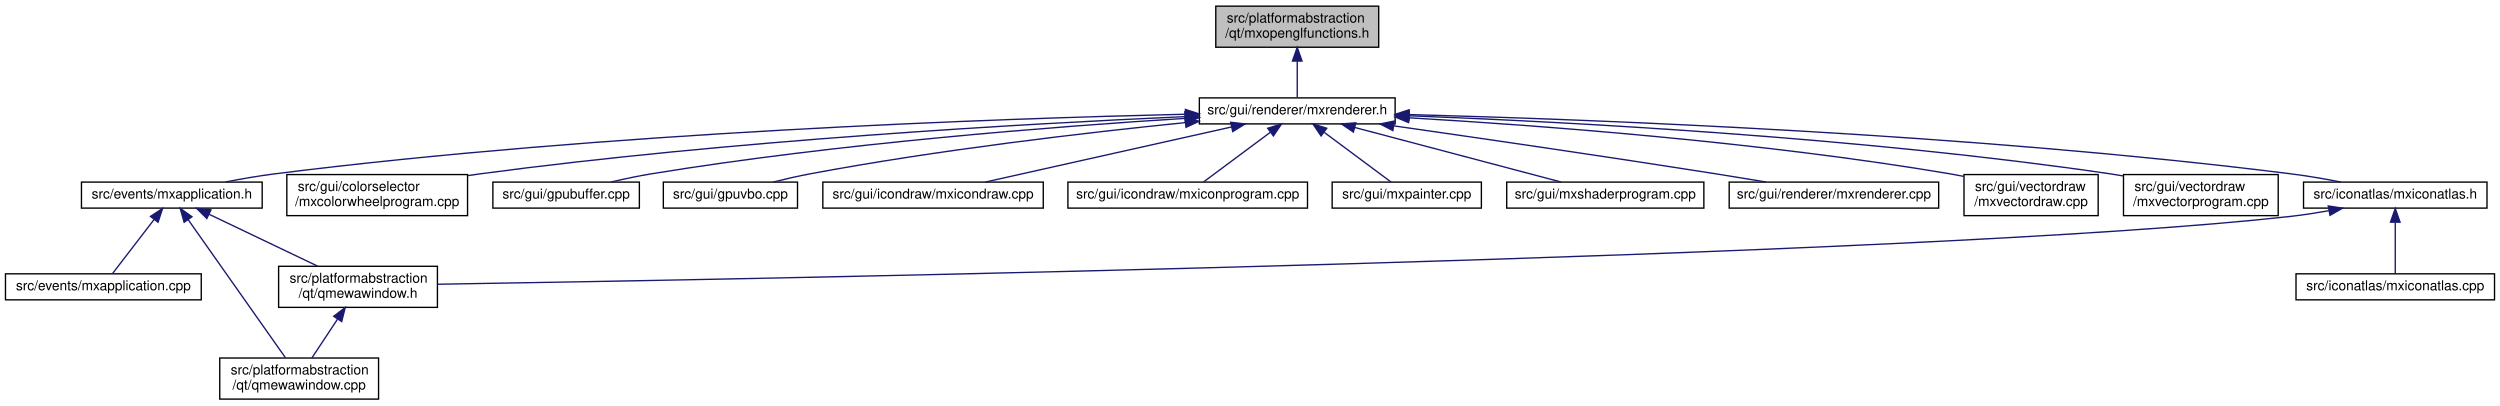
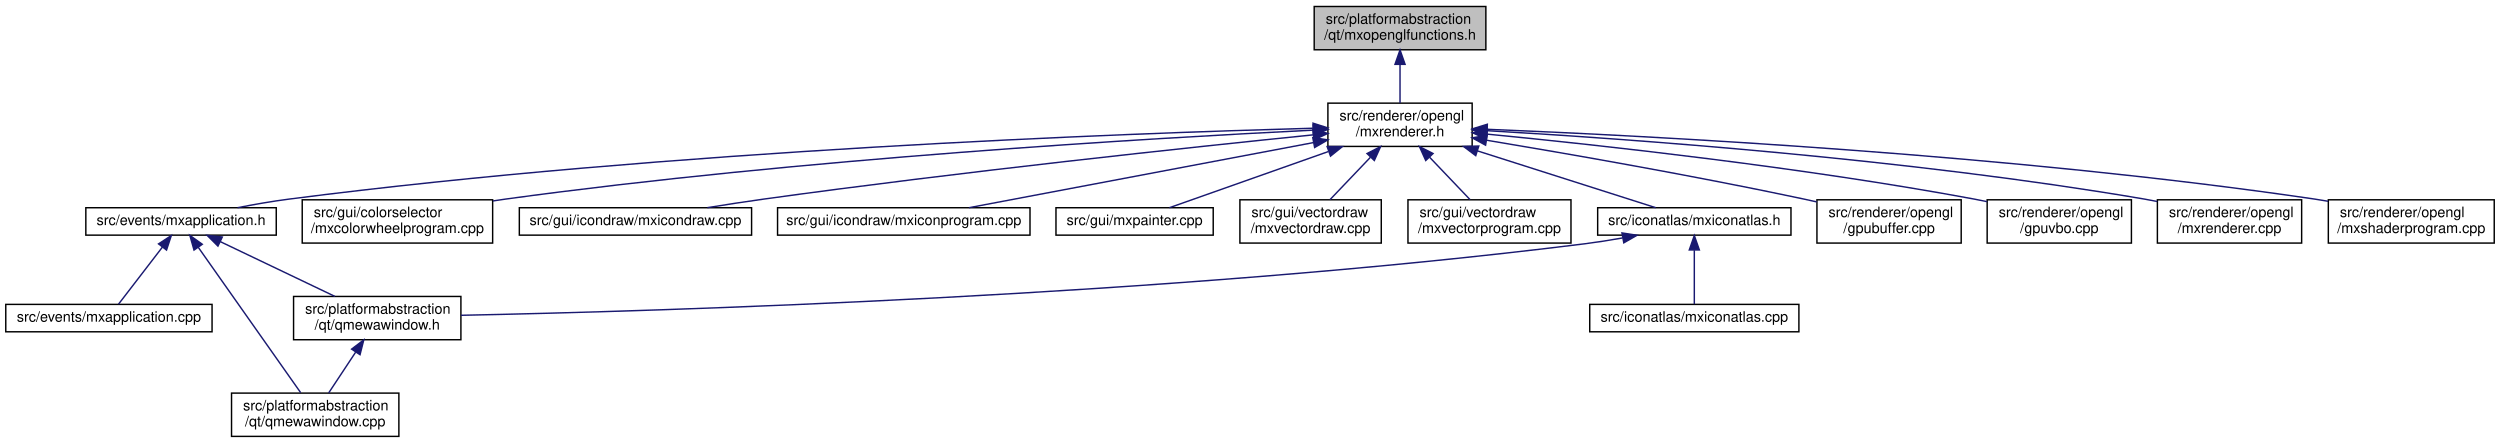
- <svg xmlns="http://www.w3.org/2000/svg" xmlns:xlink="http://www.w3.org/1999/xlink" width="1826pt" height="296pt" viewBox="0.00 0.00 1826.00 296.00">
-   <g id="graph0" class="graph" transform="scale(1 1) rotate(0) translate(4 292)">
+ <svg xmlns="http://www.w3.org/2000/svg" xmlns:xlink="http://www.w3.org/1999/xlink" width="1733pt" height="307pt" viewBox="0.00 0.00 1733.00 307.00">
+   <g id="graph0" class="graph" transform="scale(1 1) rotate(0) translate(4 303)">
    <g id="node1" class="node">
      <g id="a_node1">
        <a xlink:title=" ">
-           <polygon fill="#bfbfbf" stroke="black" points="884,-257.5 884,-287.5 1003,-287.5 1003,-257.5 884,-257.5" />
-           <text text-anchor="start" x="892" y="-275.5" font-family="Helvetica,sans-Serif" font-size="10.00">src/platformabstraction</text>
-           <text text-anchor="middle" x="943.5" y="-264.5" font-family="Helvetica,sans-Serif" font-size="10.00">/qt/mxopenglfunctions.h</text>
+           <polygon fill="#bfbfbf" stroke="black" points="907,-268.5 907,-298.5 1026,-298.5 1026,-268.5 907,-268.5" />
+           <text text-anchor="start" x="915" y="-286.5" font-family="Helvetica,sans-Serif" font-size="10.00">src/platformabstraction</text>
+           <text text-anchor="middle" x="966.5" y="-275.5" font-family="Helvetica,sans-Serif" font-size="10.00">/qt/mxopenglfunctions.h</text>
        </a>
      </g>
    </g>
    <g id="node2" class="node">
      <g id="a_node2">
        <a xlink:href="mxrenderer_8h.html" target="_top" xlink:title=" ">
-           <polygon fill="none" stroke="black" points="872,-201.5 872,-220.5 1015,-220.5 1015,-201.5 872,-201.5" />
-           <text text-anchor="middle" x="943.5" y="-208.5" font-family="Helvetica,sans-Serif" font-size="10.00">src/gui/renderer/mxrenderer.h</text>
+           <polygon fill="none" stroke="black" points="916.5,-201.5 916.5,-231.5 1016.5,-231.5 1016.5,-201.5 916.5,-201.5" />
+           <text text-anchor="start" x="924.5" y="-219.5" font-family="Helvetica,sans-Serif" font-size="10.00">src/renderer/opengl</text>
+           <text text-anchor="middle" x="966.5" y="-208.5" font-family="Helvetica,sans-Serif" font-size="10.00">/mxrenderer.h</text>
        </a>
      </g>
    </g>
    <g id="edge1" class="edge">
-       <path fill="none" stroke="midnightblue" d="M943.5,-247.29C943.5,-237.86 943.5,-227.65 943.5,-220.66" />
-       <polygon fill="midnightblue" stroke="midnightblue" points="940,-247.4 943.5,-257.4 947,-247.4 940,-247.4" />
+       <path fill="none" stroke="midnightblue" d="M966.5,-258.11C966.5,-249.15 966.5,-239.32 966.5,-231.58" />
+       <polygon fill="midnightblue" stroke="midnightblue" points="963,-258.4 966.5,-268.4 970,-258.4 963,-258.4" />
    </g>
    <g id="node3" class="node">
      <g id="a_node3">
        <a xlink:href="mxapplication_8h.html" target="_top" xlink:title=" ">
          <polygon fill="none" stroke="black" points="55.5,-140 55.5,-159 187.5,-159 187.5,-140 55.5,-140" />
          <text text-anchor="middle" x="121.5" y="-147" font-family="Helvetica,sans-Serif" font-size="10.00">src/events/mxapplication.h</text>
        </a>
      </g>
    </g>
    <g id="edge2" class="edge">
-       <path fill="none" stroke="midnightblue" d="M861.83,-208.57C724.11,-205.38 437.16,-195.38 196.5,-165 184.79,-163.52 172.16,-161.32 160.66,-159.07" />
-       <polygon fill="midnightblue" stroke="midnightblue" points="861.81,-212.07 871.88,-208.8 861.96,-205.07 861.81,-212.07" />
+       <path fill="none" stroke="midnightblue" d="M906.13,-214.12C775.98,-210.57 459.43,-198.9 196.5,-165 184.79,-163.49 172.16,-161.28 160.66,-159.03" />
+       <polygon fill="midnightblue" stroke="midnightblue" points="906.2,-217.62 916.29,-214.39 906.39,-210.62 906.2,-217.62" />
    </g>
    <g id="node7" class="node">
      <g id="a_node7">
        <a xlink:href="mxcolorwheelprogram_8cpp.html" target="_top" xlink:title=" ">
          <polygon fill="none" stroke="black" points="205.5,-134.5 205.5,-164.5 337.5,-164.5 337.5,-134.5 205.5,-134.5" />
          <text text-anchor="start" x="213.5" y="-152.5" font-family="Helvetica,sans-Serif" font-size="10.00">src/gui/colorselector</text>
          <text text-anchor="middle" x="271.5" y="-141.5" font-family="Helvetica,sans-Serif" font-size="10.00">/mxcolorwheelprogram.cpp</text>
        </a>
      </g>
    </g>
    <g id="edge7" class="edge">
-       <path fill="none" stroke="midnightblue" d="M861.37,-206.82C745.99,-201.67 529.5,-189.5 346.5,-165 343.61,-164.61 340.66,-164.19 337.69,-163.73" />
-       <polygon fill="midnightblue" stroke="midnightblue" points="861.4,-210.32 871.54,-207.27 861.71,-203.33 861.4,-210.32" />
+       <path fill="none" stroke="midnightblue" d="M906.47,-212.8C795.5,-207.33 550.9,-193 346.5,-165 343.61,-164.6 340.66,-164.17 337.69,-163.7" />
+       <polygon fill="midnightblue" stroke="midnightblue" points="906.31,-216.3 916.47,-213.29 906.65,-209.31 906.31,-216.3" />
    </g>
    <g id="node8" class="node">
      <g id="a_node8">
-         <a xlink:href="gpubuffer_8cpp.html" target="_top" xlink:title=" ">
-           <polygon fill="none" stroke="black" points="356,-140 356,-159 463,-159 463,-140 356,-140" />
-           <text text-anchor="middle" x="409.5" y="-147" font-family="Helvetica,sans-Serif" font-size="10.00">src/gui/gpubuffer.cpp</text>
+         <a xlink:href="mxicondraw_8cpp.html" target="_top" xlink:title=" ">
+           <polygon fill="none" stroke="black" points="356,-140 356,-159 517,-159 517,-140 356,-140" />
+           <text text-anchor="middle" x="436.5" y="-147" font-family="Helvetica,sans-Serif" font-size="10.00">src/gui/icondraw/mxicondraw.cpp</text>
        </a>
      </g>
    </g>
    <g id="edge8" class="edge">
-       <path fill="none" stroke="midnightblue" d="M861.89,-205.57C767.45,-199.66 607.48,-187.28 471.5,-165 461.9,-163.43 451.57,-161.22 442.16,-159.01" />
-       <polygon fill="midnightblue" stroke="midnightblue" points="861.75,-209.06 871.95,-206.19 862.18,-202.08 861.75,-209.06" />
+       <path fill="none" stroke="midnightblue" d="M906.49,-209.54C821.53,-200.9 661.38,-183.84 525.5,-165 512.78,-163.24 499.08,-161.12 486.33,-159.05" />
+       <polygon fill="midnightblue" stroke="midnightblue" points="906.17,-213.03 916.47,-210.55 906.87,-206.06 906.17,-213.03" />
    </g>
    <g id="node9" class="node">
      <g id="a_node9">
-         <a xlink:href="gpuvbo_8cpp.html" target="_top" xlink:title=" ">
-           <polygon fill="none" stroke="black" points="480.5,-140 480.5,-159 578.5,-159 578.5,-140 480.5,-140" />
-           <text text-anchor="middle" x="529.5" y="-147" font-family="Helvetica,sans-Serif" font-size="10.00">src/gui/gpuvbo.cpp</text>
+         <a xlink:href="mxiconprogram_8cpp.html" target="_top" xlink:title=" ">
+           <polygon fill="none" stroke="black" points="535,-140 535,-159 710,-159 710,-140 535,-140" />
+           <text text-anchor="middle" x="622.5" y="-147" font-family="Helvetica,sans-Serif" font-size="10.00">src/gui/icondraw/mxiconprogram.cpp</text>
        </a>
      </g>
    </g>
    <g id="edge9" class="edge">
-       <path fill="none" stroke="midnightblue" d="M861.88,-202.48C789.44,-195.14 680.92,-182.52 587.5,-165 578.73,-163.35 569.3,-161.18 560.65,-159.01" />
-       <polygon fill="midnightblue" stroke="midnightblue" points="861.55,-205.96 871.85,-203.48 862.25,-199 861.55,-205.96" />
+       <path fill="none" stroke="midnightblue" d="M906.33,-204.13C838.22,-191.26 728.82,-170.59 667.64,-159.03" />
+       <polygon fill="midnightblue" stroke="midnightblue" points="906,-207.63 916.48,-206.05 907.3,-200.75 906,-207.63" />
    </g>
    <g id="node10" class="node">
      <g id="a_node10">
-         <a xlink:href="mxicondraw_8cpp.html" target="_top" xlink:title=" ">
-           <polygon fill="none" stroke="black" points="597,-140 597,-159 758,-159 758,-140 597,-140" />
-           <text text-anchor="middle" x="677.5" y="-147" font-family="Helvetica,sans-Serif" font-size="10.00">src/gui/icondraw/mxicondraw.cpp</text>
+         <a xlink:href="mxpainter_8cpp.html" target="_top" xlink:title=" ">
+           <polygon fill="none" stroke="black" points="728,-140 728,-159 837,-159 837,-140 728,-140" />
+           <text text-anchor="middle" x="782.5" y="-147" font-family="Helvetica,sans-Serif" font-size="10.00">src/gui/mxpainter.cpp</text>
        </a>
      </g>
    </g>
    <g id="edge10" class="edge">
-       <path fill="none" stroke="midnightblue" d="M895.48,-199.26C843.88,-187.72 762.91,-169.61 715.54,-159.01" />
-       <polygon fill="midnightblue" stroke="midnightblue" points="894.87,-202.71 905.39,-201.48 896.39,-195.88 894.87,-202.71" />
+       <path fill="none" stroke="midnightblue" d="M916.81,-197.95C881.07,-185.32 834.45,-168.85 806.58,-159.01" />
+       <polygon fill="midnightblue" stroke="midnightblue" points="915.98,-201.37 926.57,-201.4 918.31,-194.76 915.98,-201.37" />
    </g>
    <g id="node11" class="node">
      <g id="a_node11">
-         <a xlink:href="mxiconprogram_8cpp.html" target="_top" xlink:title=" ">
-           <polygon fill="none" stroke="black" points="776,-140 776,-159 951,-159 951,-140 776,-140" />
-           <text text-anchor="middle" x="863.5" y="-147" font-family="Helvetica,sans-Serif" font-size="10.00">src/gui/icondraw/mxiconprogram.cpp</text>
+         <a xlink:href="mxvectordraw_8cpp.html" target="_top" xlink:title=" ">
+           <polygon fill="none" stroke="black" points="855.5,-134.5 855.5,-164.5 953.5,-164.5 953.5,-134.5 855.5,-134.5" />
+           <text text-anchor="start" x="863.5" y="-152.5" font-family="Helvetica,sans-Serif" font-size="10.00">src/gui/vectordraw</text>
+           <text text-anchor="middle" x="904.5" y="-141.5" font-family="Helvetica,sans-Serif" font-size="10.00">/mxvectordraw.cpp</text>
        </a>
      </g>
    </g>
    <g id="edge11" class="edge">
-       <path fill="none" stroke="midnightblue" d="M923.73,-195.29C908.38,-183.88 887.64,-168.46 874.94,-159.01" />
-       <polygon fill="midnightblue" stroke="midnightblue" points="921.93,-198.32 932.04,-201.48 926.1,-192.7 921.93,-198.32" />
+       <path fill="none" stroke="midnightblue" d="M946.02,-194.02C936.78,-184.34 926.13,-173.17 917.93,-164.58" />
+       <polygon fill="midnightblue" stroke="midnightblue" points="943.61,-196.58 953.05,-201.4 948.68,-191.74 943.61,-196.58" />
    </g>
    <g id="node12" class="node">
      <g id="a_node12">
-         <a xlink:href="mxpainter_8cpp.html" target="_top" xlink:title=" ">
-           <polygon fill="none" stroke="black" points="969,-140 969,-159 1078,-159 1078,-140 969,-140" />
-           <text text-anchor="middle" x="1023.5" y="-147" font-family="Helvetica,sans-Serif" font-size="10.00">src/gui/mxpainter.cpp</text>
+         <a xlink:href="mxvectorprogram_8cpp.html" target="_top" xlink:title=" ">
+           <polygon fill="none" stroke="black" points="972,-134.5 972,-164.5 1085,-164.5 1085,-134.5 972,-134.5" />
+           <text text-anchor="start" x="980" y="-152.5" font-family="Helvetica,sans-Serif" font-size="10.00">src/gui/vectordraw</text>
+           <text text-anchor="middle" x="1028.5" y="-141.5" font-family="Helvetica,sans-Serif" font-size="10.00">/mxvectorprogram.cpp</text>
        </a>
      </g>
    </g>
    <g id="edge12" class="edge">
-       <path fill="none" stroke="midnightblue" d="M963.27,-195.29C978.62,-183.88 999.36,-168.46 1012.06,-159.01" />
-       <polygon fill="midnightblue" stroke="midnightblue" points="960.9,-192.7 954.96,-201.48 965.07,-198.32 960.9,-192.7" />
+       <path fill="none" stroke="midnightblue" d="M986.98,-194.02C996.22,-184.34 1006.87,-173.17 1015.07,-164.58" />
+       <polygon fill="midnightblue" stroke="midnightblue" points="984.32,-191.74 979.95,-201.4 989.39,-196.58 984.32,-191.74" />
    </g>
    <g id="node13" class="node">
      <g id="a_node13">
-         <a xlink:href="mxshaderprogram_8cpp.html" target="_top" xlink:title=" ">
-           <polygon fill="none" stroke="black" points="1096.5,-140 1096.5,-159 1240.5,-159 1240.5,-140 1096.5,-140" />
-           <text text-anchor="middle" x="1168.5" y="-147" font-family="Helvetica,sans-Serif" font-size="10.00">src/gui/mxshaderprogram.cpp</text>
+         <a xlink:href="mxiconatlas_8h.html" target="_top" xlink:title=" ">
+           <polygon fill="none" stroke="black" points="1103.5,-140 1103.5,-159 1237.5,-159 1237.5,-140 1103.5,-140" />
+           <text text-anchor="middle" x="1170.5" y="-147" font-family="Helvetica,sans-Serif" font-size="10.00">src/iconatlas/mxiconatlas.h</text>
        </a>
      </g>
    </g>
    <g id="edge13" class="edge">
-       <path fill="none" stroke="midnightblue" d="M985.49,-198.9C1029.19,-187.34 1096.67,-169.5 1136.32,-159.01" />
-       <polygon fill="midnightblue" stroke="midnightblue" points="984.51,-195.53 975.74,-201.48 986.3,-202.3 984.51,-195.53" />
-     </g>
-     <g id="node14" class="node">
-       <g id="a_node14">
-         <a xlink:href="mxrenderer_8cpp.html" target="_top" xlink:title=" ">
-           <polygon fill="none" stroke="black" points="1259,-140 1259,-159 1412,-159 1412,-140 1259,-140" />
-           <text text-anchor="middle" x="1335.5" y="-147" font-family="Helvetica,sans-Serif" font-size="10.00">src/gui/renderer/mxrenderer.cpp</text>
-         </a>
-       </g>
-     </g>
-     <g id="edge14" class="edge">
-       <path fill="none" stroke="midnightblue" d="M1014.01,-200.06C1076.07,-191.21 1168.86,-177.73 1249.5,-165 1261.32,-163.14 1274.03,-161.04 1285.96,-159.04" />
-       <polygon fill="midnightblue" stroke="midnightblue" points="1013.35,-196.62 1003.94,-201.49 1014.33,-203.55 1013.35,-196.62" />
+       <path fill="none" stroke="midnightblue" d="M1020.07,-198.43C1059.86,-185.75 1112.44,-169 1143.73,-159.03" />
+       <polygon fill="midnightblue" stroke="midnightblue" points="1018.98,-195.11 1010.51,-201.48 1021.1,-201.77 1018.98,-195.11" />
    </g>
    <g id="node15" class="node">
      <g id="a_node15">
-         <a xlink:href="mxvectordraw_8cpp.html" target="_top" xlink:title=" ">
-           <polygon fill="none" stroke="black" points="1430.5,-134.5 1430.5,-164.5 1528.5,-164.5 1528.5,-134.5 1430.5,-134.5" />
-           <text text-anchor="start" x="1438.5" y="-152.5" font-family="Helvetica,sans-Serif" font-size="10.00">src/gui/vectordraw</text>
-           <text text-anchor="middle" x="1479.5" y="-141.5" font-family="Helvetica,sans-Serif" font-size="10.00">/mxvectordraw.cpp</text>
-         </a>
-       </g>
-     </g>
-     <g id="edge15" class="edge">
-       <path fill="none" stroke="midnightblue" d="M1025.2,-205.95C1120.57,-200.38 1282.81,-188.28 1420.5,-165 1423.72,-164.45 1427.03,-163.83 1430.36,-163.15" />
-       <polygon fill="midnightblue" stroke="midnightblue" points="1024.83,-202.47 1015.04,-206.53 1025.23,-209.46 1024.83,-202.47" />
+         <a xlink:href="gpubuffer_8cpp.html" target="_top" xlink:title=" ">
+           <polygon fill="none" stroke="black" points="1255.5,-134.5 1255.5,-164.5 1355.5,-164.5 1355.5,-134.5 1255.5,-134.5" />
+           <text text-anchor="start" x="1263.5" y="-152.5" font-family="Helvetica,sans-Serif" font-size="10.00">src/renderer/opengl</text>
+           <text text-anchor="middle" x="1305.5" y="-141.5" font-family="Helvetica,sans-Serif" font-size="10.00">/gpubuffer.cpp</text>
+         </a>
+       </g>
+     </g>
+     <g id="edge16" class="edge">
+       <path fill="none" stroke="midnightblue" d="M1026.4,-205.81C1083.24,-196.36 1170.96,-181.08 1246.5,-165 1249.39,-164.39 1252.35,-163.73 1255.34,-163.05" />
+       <polygon fill="midnightblue" stroke="midnightblue" points="1025.8,-202.36 1016.5,-207.45 1026.94,-209.27 1025.8,-202.36" />
    </g>
    <g id="node16" class="node">
      <g id="a_node16">
-         <a xlink:href="mxvectorprogram_8cpp.html" target="_top" xlink:title=" ">
-           <polygon fill="none" stroke="black" points="1547,-134.5 1547,-164.5 1660,-164.5 1660,-134.5 1547,-134.5" />
-           <text text-anchor="start" x="1555" y="-152.5" font-family="Helvetica,sans-Serif" font-size="10.00">src/gui/vectordraw</text>
-           <text text-anchor="middle" x="1603.5" y="-141.5" font-family="Helvetica,sans-Serif" font-size="10.00">/mxvectorprogram.cpp</text>
-         </a>
-       </g>
-     </g>
-     <g id="edge16" class="edge">
-       <path fill="none" stroke="midnightblue" d="M1025.3,-207.44C1140.22,-203.02 1355.74,-191.72 1537.5,-165 1540.52,-164.56 1543.6,-164.05 1546.71,-163.51" />
-       <polygon fill="midnightblue" stroke="midnightblue" points="1025.04,-203.95 1015.18,-207.82 1025.3,-210.94 1025.04,-203.95" />
+         <a xlink:href="gpuvbo_8cpp.html" target="_top" xlink:title=" ">
+           <polygon fill="none" stroke="black" points="1373.5,-134.5 1373.5,-164.5 1473.5,-164.5 1473.5,-134.5 1373.5,-134.5" />
+           <text text-anchor="start" x="1381.5" y="-152.5" font-family="Helvetica,sans-Serif" font-size="10.00">src/renderer/opengl</text>
+           <text text-anchor="middle" x="1423.5" y="-141.5" font-family="Helvetica,sans-Serif" font-size="10.00">/gpuvbo.cpp</text>
+         </a>
+       </g>
+     </g>
+     <g id="edge17" class="edge">
+       <path fill="none" stroke="midnightblue" d="M1026.9,-210.02C1105.17,-202.41 1245.71,-187.06 1364.5,-165 1367.4,-164.46 1370.38,-163.87 1373.37,-163.23" />
+       <polygon fill="midnightblue" stroke="midnightblue" points="1026.35,-206.55 1016.74,-210.99 1027.03,-213.52 1026.35,-206.55" />
    </g>
    <g id="node17" class="node">
      <g id="a_node17">
-         <a xlink:href="mxiconatlas_8h.html" target="_top" xlink:title=" ">
-           <polygon fill="none" stroke="black" points="1678.5,-140 1678.5,-159 1812.5,-159 1812.5,-140 1678.5,-140" />
-           <text text-anchor="middle" x="1745.5" y="-147" font-family="Helvetica,sans-Serif" font-size="10.00">src/iconatlas/mxiconatlas.h</text>
-         </a>
-       </g>
-     </g>
-     <g id="edge17" class="edge">
-       <path fill="none" stroke="midnightblue" d="M1025.38,-208.3C1160.17,-204.75 1437.03,-194.26 1669.5,-165 1681.36,-163.51 1694.16,-161.3 1705.81,-159.05" />
-       <polygon fill="midnightblue" stroke="midnightblue" points="1025.05,-204.81 1015.14,-208.56 1025.23,-211.8 1025.05,-204.81" />
+         <a xlink:href="mxrenderer_8cpp.html" target="_top" xlink:title=" ">
+           <polygon fill="none" stroke="black" points="1491.5,-134.5 1491.5,-164.5 1591.5,-164.5 1591.5,-134.5 1491.5,-134.5" />
+           <text text-anchor="start" x="1499.5" y="-152.5" font-family="Helvetica,sans-Serif" font-size="10.00">src/renderer/opengl</text>
+           <text text-anchor="middle" x="1541.5" y="-141.5" font-family="Helvetica,sans-Serif" font-size="10.00">/mxrenderer.cpp</text>
+         </a>
+       </g>
+     </g>
+     <g id="edge18" class="edge">
+       <path fill="none" stroke="midnightblue" d="M1026.8,-212.41C1123.5,-206.83 1318.99,-192.94 1482.5,-165 1485.41,-164.5 1488.39,-163.94 1491.39,-163.33" />
+       <polygon fill="midnightblue" stroke="midnightblue" points="1026.41,-208.93 1016.63,-212.99 1026.81,-215.92 1026.41,-208.93" />
+     </g>
+     <g id="node18" class="node">
+       <g id="a_node18">
+         <a xlink:href="mxshaderprogram_8cpp.html" target="_top" xlink:title=" ">
+           <polygon fill="none" stroke="black" points="1610,-134.5 1610,-164.5 1725,-164.5 1725,-134.5 1610,-134.5" />
+           <text text-anchor="start" x="1618" y="-152.5" font-family="Helvetica,sans-Serif" font-size="10.00">src/renderer/opengl</text>
+           <text text-anchor="middle" x="1667.5" y="-141.5" font-family="Helvetica,sans-Serif" font-size="10.00">/mxshaderprogram.cpp</text>
+         </a>
+       </g>
+     </g>
+     <g id="edge19" class="edge">
+       <path fill="none" stroke="midnightblue" d="M1027.08,-213.37C1140.26,-208.8 1391.29,-195.83 1600.5,-165 1603.56,-164.55 1606.69,-164.04 1609.85,-163.49" />
+       <polygon fill="midnightblue" stroke="midnightblue" points="1026.75,-209.88 1016.89,-213.77 1027.02,-216.88 1026.75,-209.88" />
    </g>
    <g id="node4" class="node">
      <g id="a_node4">
        <a xlink:href="mxapplication_8cpp.html" target="_top" xlink:title=" ">
          <polygon fill="none" stroke="black" points="0,-73 0,-92 143,-92 143,-73 0,-73" />
          <text text-anchor="middle" x="71.5" y="-80" font-family="Helvetica,sans-Serif" font-size="10.00">src/events/mxapplication.cpp</text>
        </a>
      </g>
    </g>
    <g id="edge3" class="edge">
      <path fill="none" stroke="midnightblue" d="M108.63,-131.77C98.88,-119.1 85.89,-102.2 78.14,-92.13" />
      <polygon fill="midnightblue" stroke="midnightblue" points="105.89,-133.94 114.76,-139.73 111.43,-129.67 105.89,-133.94" />
    </g>
    <g id="node5" class="node">
      <g id="a_node5">
        <a xlink:href="qmewawindow_8cpp.html" target="_top" xlink:title=" ">
          <polygon fill="none" stroke="black" points="156.5,-0.5 156.5,-30.5 272.5,-30.5 272.5,-0.5 156.5,-0.5" />
          <text text-anchor="start" x="164.5" y="-18.5" font-family="Helvetica,sans-Serif" font-size="10.00">src/platformabstraction</text>
          <text text-anchor="middle" x="214.5" y="-7.5" font-family="Helvetica,sans-Serif" font-size="10.00">/qt/qmewawindow.cpp</text>
        </a>
      </g>
    </g>
    <g id="edge4" class="edge">
      <path fill="none" stroke="midnightblue" d="M133.38,-131.64C151.85,-105.42 187.14,-55.33 204.44,-30.78" />
      <polygon fill="midnightblue" stroke="midnightblue" points="130.5,-129.65 127.6,-139.84 136.22,-133.68 130.5,-129.65" />
    </g>
    <g id="node6" class="node">
      <g id="a_node6">
        <a xlink:href="qmewawindow_8h.html" target="_top" xlink:title=" ">
          <polygon fill="none" stroke="black" points="199.5,-67.5 199.5,-97.5 315.5,-97.5 315.5,-67.5 199.5,-67.5" />
          <text text-anchor="start" x="207.5" y="-85.5" font-family="Helvetica,sans-Serif" font-size="10.00">src/platformabstraction</text>
          <text text-anchor="middle" x="257.5" y="-74.5" font-family="Helvetica,sans-Serif" font-size="10.00">/qt/qmewawindow.h</text>
        </a>
      </g>
    </g>
    <g id="edge5" class="edge">
      <path fill="none" stroke="midnightblue" d="M148.75,-135.47C171.75,-124.49 204.58,-108.79 228.15,-97.53" />
      <polygon fill="midnightblue" stroke="midnightblue" points="147.07,-132.4 139.56,-139.87 150.09,-138.71 147.07,-132.4" />
    </g>
    <g id="edge6" class="edge">
      <path fill="none" stroke="midnightblue" d="M242.53,-58.87C236.3,-49.46 229.27,-38.83 223.81,-30.58" />
      <polygon fill="midnightblue" stroke="midnightblue" points="239.73,-60.99 248.17,-67.4 245.57,-57.12 239.73,-60.99" />
    </g>
-     <g id="edge19" class="edge">
-       <path fill="none" stroke="midnightblue" d="M1696.95,-138.1C1687.87,-136.47 1678.42,-135 1669.5,-134 1400.61,-103.72 546.46,-88.12 315.53,-84.39" />
-       <polygon fill="midnightblue" stroke="midnightblue" points="1696.54,-141.58 1707.01,-139.97 1697.82,-134.7 1696.54,-141.58" />
-     </g>
-     <g id="node18" class="node">
-       <g id="a_node18">
+     <g id="edge15" class="edge">
+       <path fill="none" stroke="midnightblue" d="M1120.76,-138.06C1112.04,-136.5 1103.03,-135.07 1094.5,-134 803.43,-97.61 452.01,-87.22 315.58,-84.44" />
+       <polygon fill="midnightblue" stroke="midnightblue" points="1120.34,-141.55 1130.81,-139.93 1121.62,-134.66 1120.34,-141.55" />
+     </g>
+     <g id="node14" class="node">
+       <g id="a_node14">
        <a xlink:href="mxiconatlas_8cpp.html" target="_top" xlink:title=" ">
-           <polygon fill="none" stroke="black" points="1673,-73 1673,-92 1818,-92 1818,-73 1673,-73" />
-           <text text-anchor="middle" x="1745.5" y="-80" font-family="Helvetica,sans-Serif" font-size="10.00">src/iconatlas/mxiconatlas.cpp</text>
-         </a>
-       </g>
-     </g>
-     <g id="edge18" class="edge">
-       <path fill="none" stroke="midnightblue" d="M1745.5,-129.54C1745.5,-117.17 1745.5,-101.62 1745.5,-92.13" />
-       <polygon fill="midnightblue" stroke="midnightblue" points="1742,-129.73 1745.5,-139.73 1749,-129.73 1742,-129.73" />
+           <polygon fill="none" stroke="black" points="1098,-73 1098,-92 1243,-92 1243,-73 1098,-73" />
+           <text text-anchor="middle" x="1170.5" y="-80" font-family="Helvetica,sans-Serif" font-size="10.00">src/iconatlas/mxiconatlas.cpp</text>
+         </a>
+       </g>
+     </g>
+     <g id="edge14" class="edge">
+       <path fill="none" stroke="midnightblue" d="M1170.5,-129.54C1170.5,-117.17 1170.5,-101.62 1170.5,-92.13" />
+       <polygon fill="midnightblue" stroke="midnightblue" points="1167,-129.73 1170.5,-139.73 1174,-129.73 1167,-129.73" />
    </g>
  </g>
</svg>
